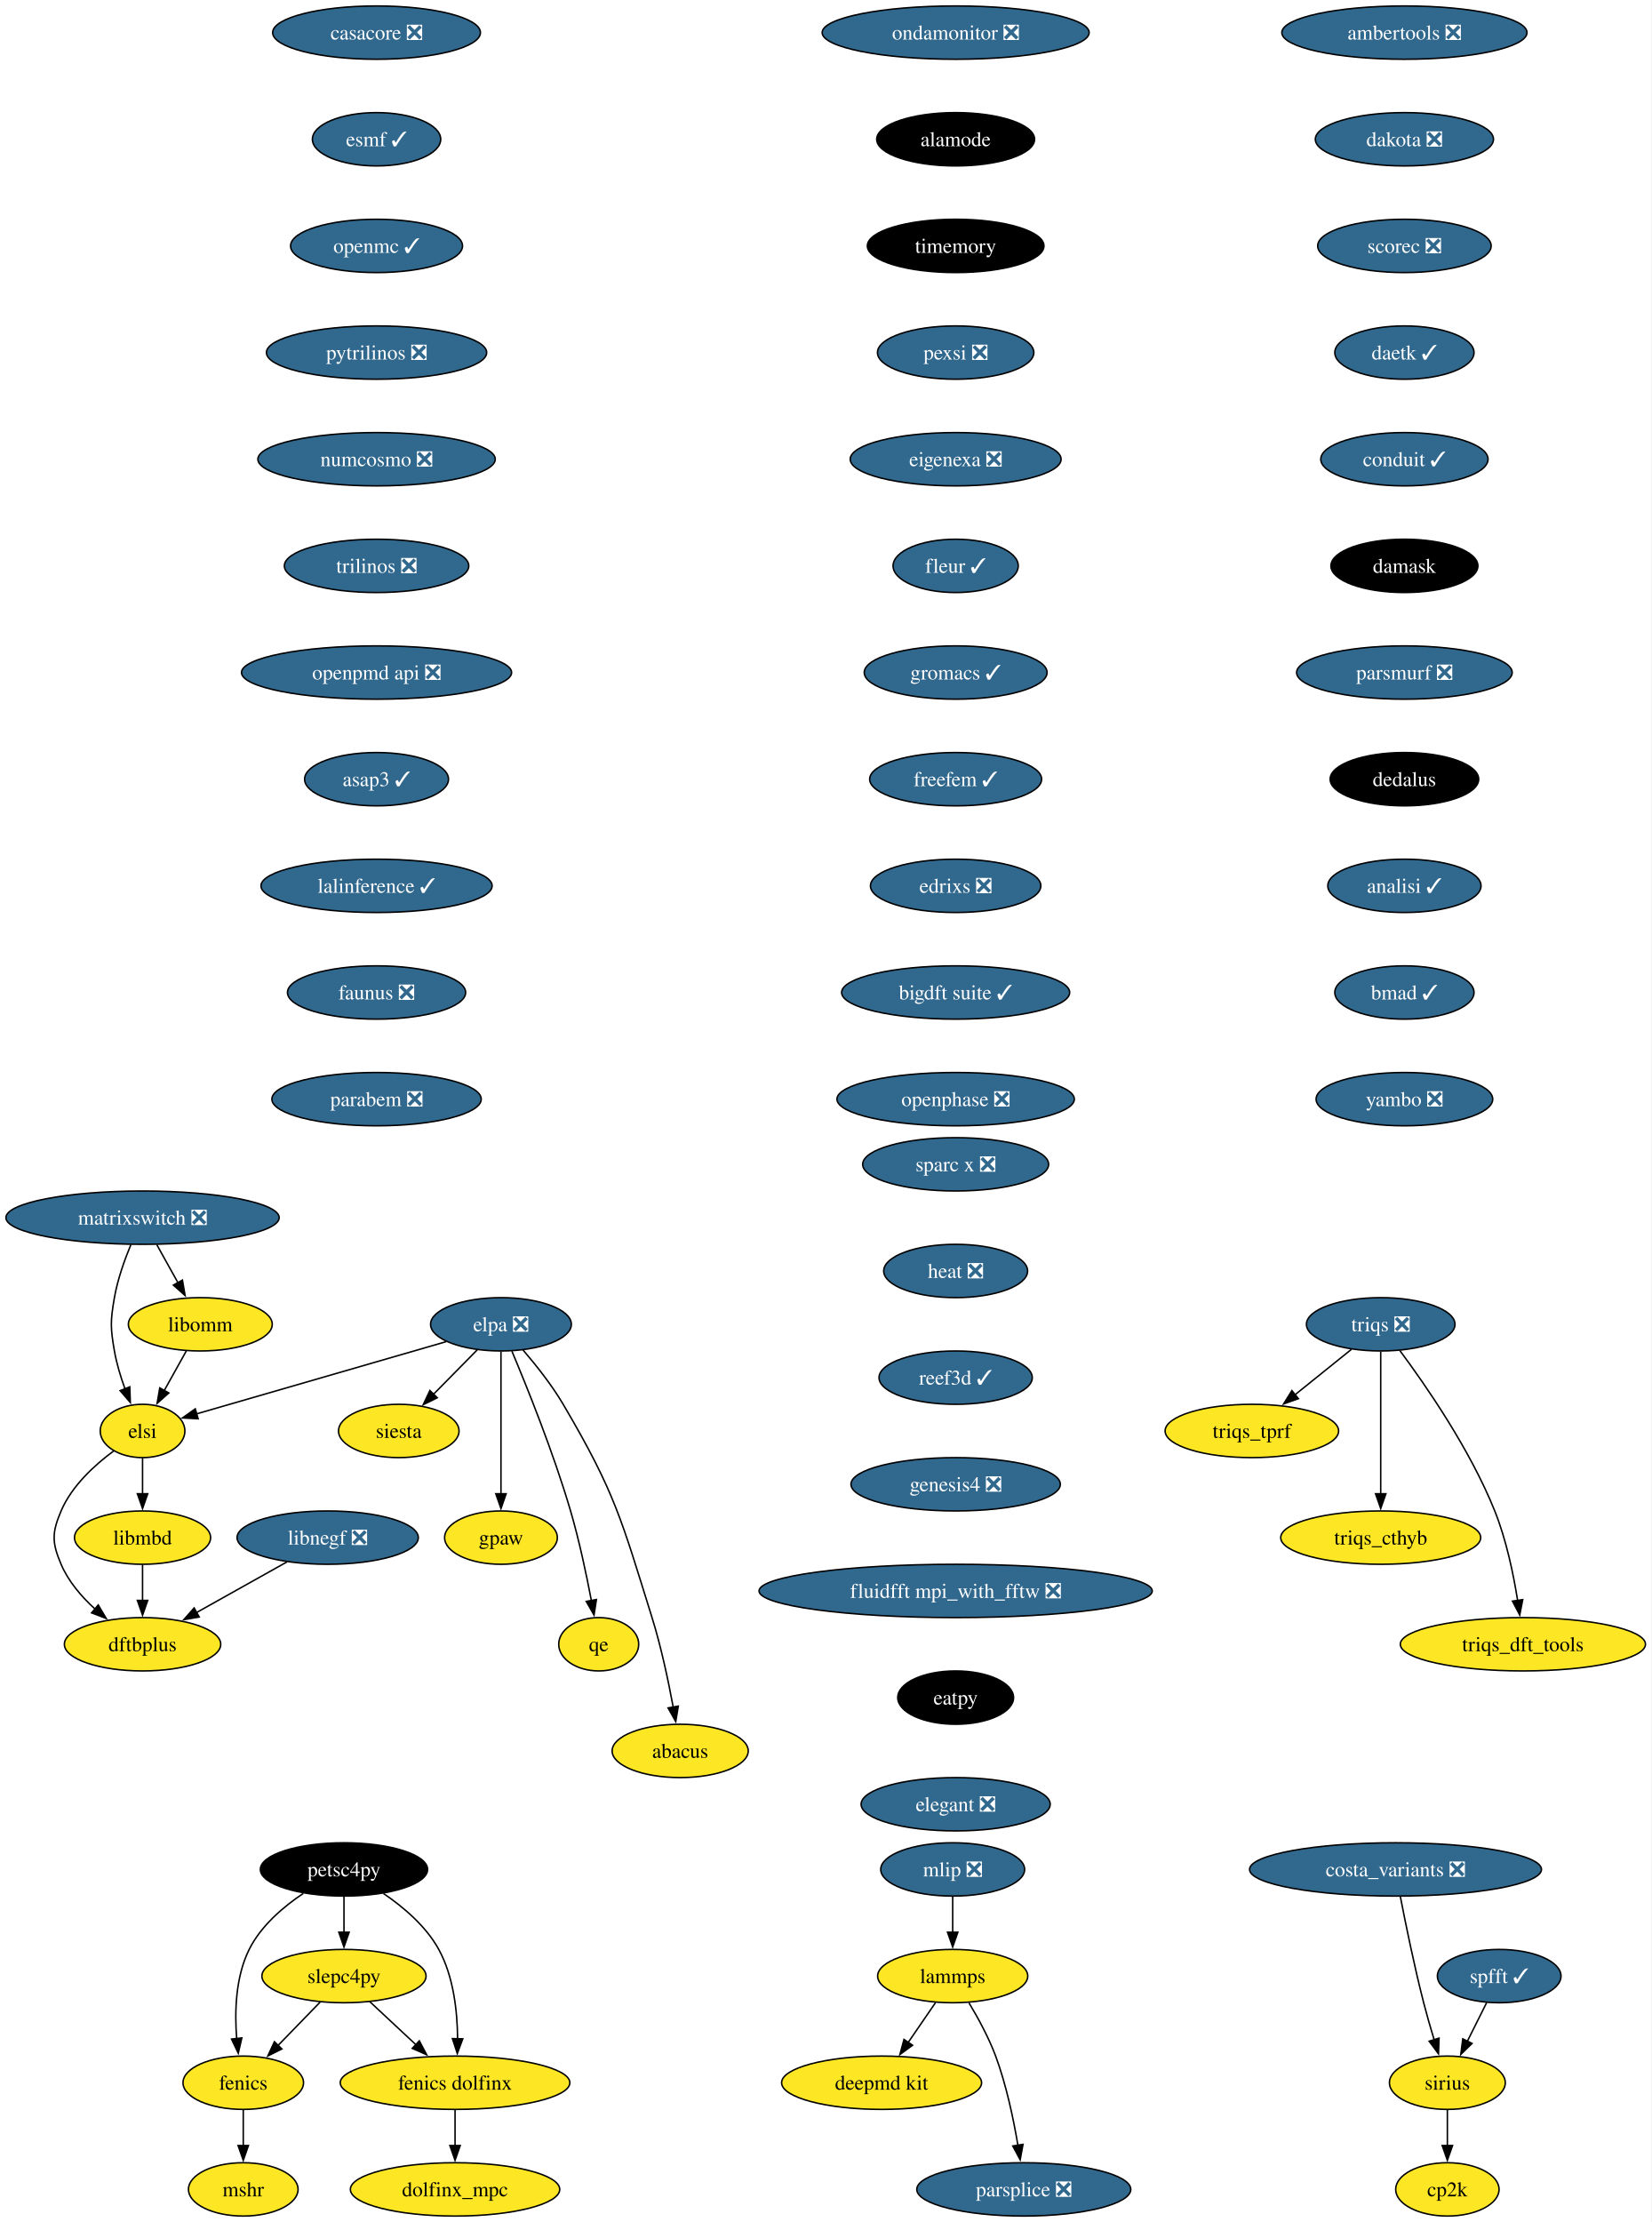
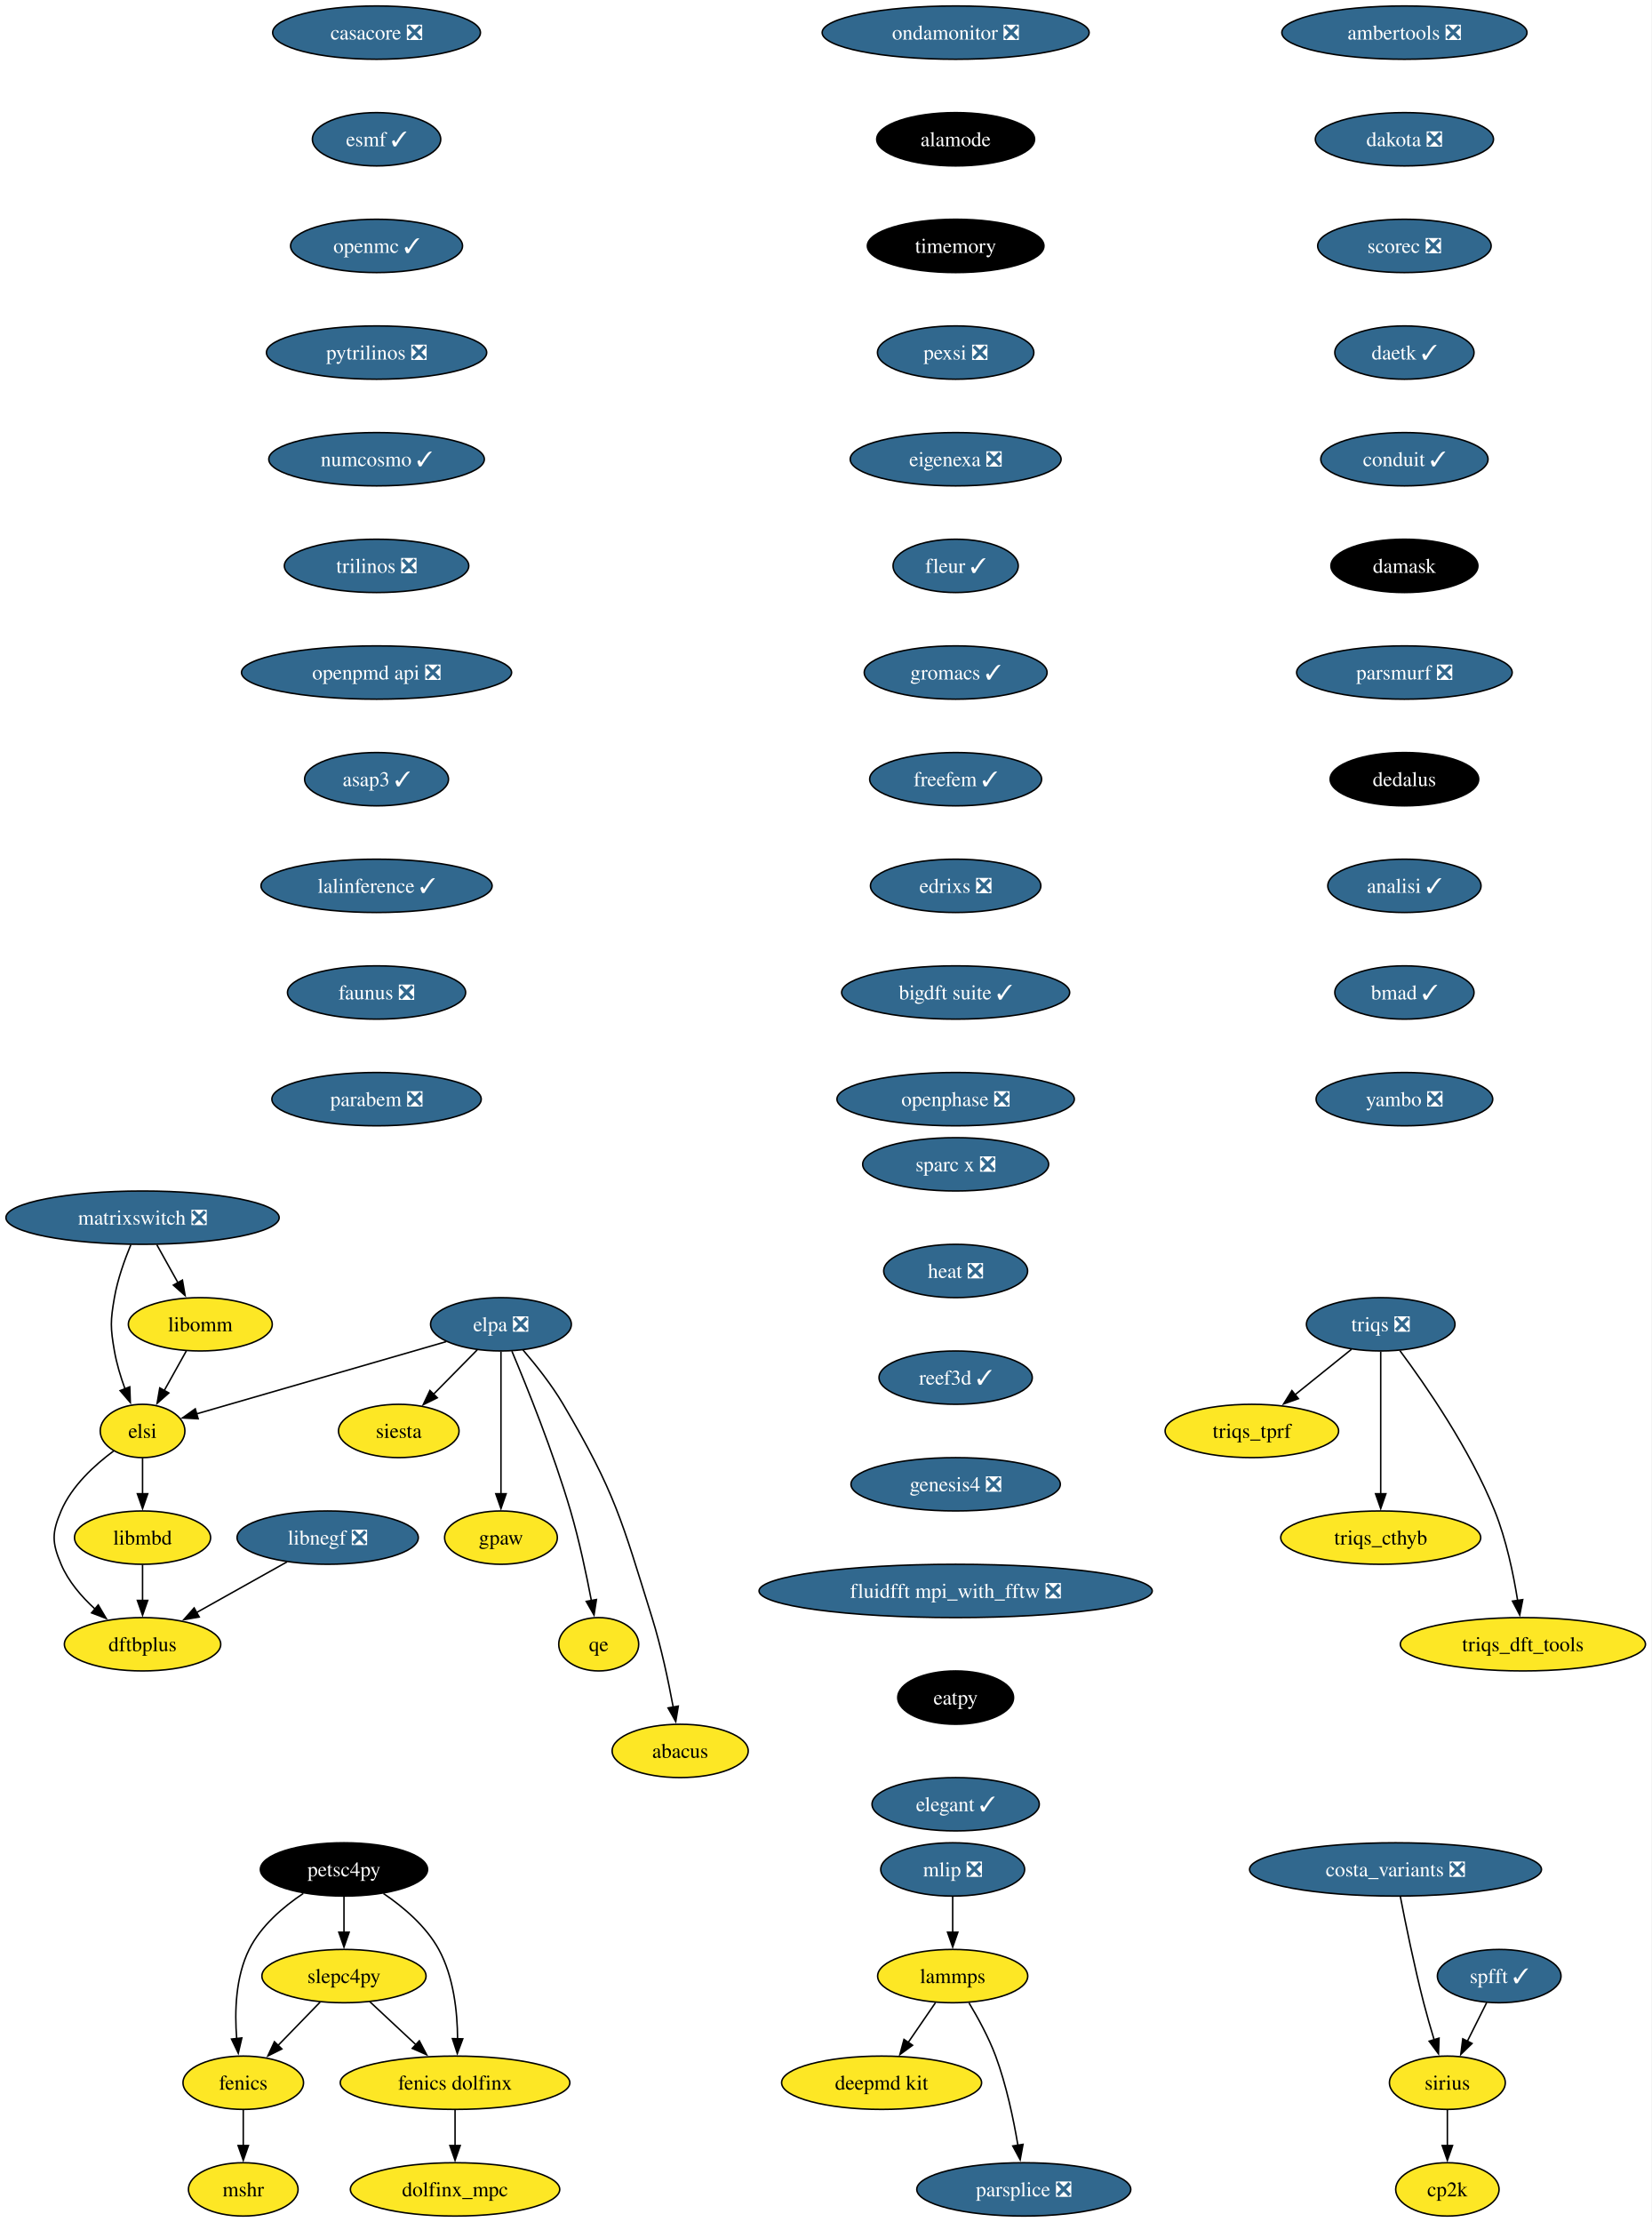
<svg xmlns="http://www.w3.org/2000/svg" xmlns:xlink="http://www.w3.org/1999/xlink" width="1115pt" height="1500pt" viewBox="0.00 0.00 1115.02 1500.00">
  <g id="graph0" class="graph" transform="scale(1 1) rotate(0) translate(4 1496)">
    <polygon fill="white" stroke="none" points="-4,4 -4,-1496 1111.02,-1496 1111.02,4 -4,4" />
    <g id="node1" class="node">
      <g id="a_node1">
        <a xlink:href="https://github.com/conda-forge/casacore-feedstock/pull/88" xlink:title="casacore ❎">
          <ellipse fill="#31688e" stroke="black" cx="250.25" cy="-1474" rx="70.15" ry="18" />
          <text text-anchor="middle" x="250.25" y="-1469.33" font-family="Times,serif" font-size="14.00" fill="white">casacore ❎</text>
        </a>
      </g>
    </g>
    <g id="node2" class="node">
      <g id="a_node2">
        <a xlink:href="https://github.com/conda-forge/esmf-feedstock/pull/116" xlink:title="esmf ✓">
          <ellipse fill="#31688e" stroke="black" cx="250.25" cy="-1402" rx="43.32" ry="18" />
          <text text-anchor="middle" x="250.25" y="-1397.33" font-family="Times,serif" font-size="14.00" fill="white">esmf ✓</text>
        </a>
      </g>
    </g>
    <g id="node3" class="node">
      <g id="a_node3">
        <a xlink:href="https://github.com/conda-forge/openmc-feedstock/pull/71" xlink:title="openmc ✓">
          <ellipse fill="#31688e" stroke="black" cx="250.25" cy="-1330" rx="58.05" ry="18" />
          <text text-anchor="middle" x="250.25" y="-1325.33" font-family="Times,serif" font-size="14.00" fill="white">openmc ✓</text>
        </a>
      </g>
    </g>
    <g id="node6" class="node">
      <g id="a_node6">
        <a xlink:href="https://github.com/conda-forge/pytrilinos-feedstock/pull/56" xlink:title="pytrilinos ❎">
          <ellipse fill="#31688e" stroke="black" cx="250.25" cy="-1258" rx="74.36" ry="18" />
          <text text-anchor="middle" x="250.25" y="-1253.33" font-family="Times,serif" font-size="14.00" fill="white">pytrilinos ❎</text>
        </a>
      </g>
    </g>
    <g id="node4" class="node">
      <g id="a_node4">
        <a xlink:href="https://github.com/conda-forge/fenics-feedstock" xlink:title="fenics">
          <ellipse fill="#fde725" stroke="black" cx="160.25" cy="-90" rx="40.69" ry="18" />
          <text text-anchor="middle" x="160.25" y="-85.33" font-family="Times,serif" font-size="14.00">fenics</text>
        </a>
      </g>
    </g>
    <g id="node5" class="node">
      <g id="a_node5">
        <a xlink:href="https://github.com/conda-forge/mshr-feedstock" xlink:title="mshr">
          <ellipse fill="#fde725" stroke="black" cx="160.25" cy="-18" rx="37" ry="18" />
          <text text-anchor="middle" x="160.25" y="-13.32" font-family="Times,serif" font-size="14.00">mshr</text>
        </a>
      </g>
    </g>
    <g id="edge3" class="edge">
      <path fill="none" stroke="black" d="M160.25,-71.7C160.25,-64.41 160.25,-55.73 160.25,-47.54" />
      <polygon fill="black" stroke="black" points="163.75,-47.62 160.25,-37.62 156.75,-47.62 163.75,-47.62" />
    </g>
    <g id="node7" class="node">
      <g id="a_node7">
-         <a xlink:href="https://github.com/conda-forge/numcosmo-feedstock/pull/63" xlink:title="numcosmo ❎">
-           <ellipse fill="#31688e" stroke="black" cx="250.25" cy="-1186" rx="80.14" ry="18" />
-           <text text-anchor="middle" x="250.25" y="-1181.33" font-family="Times,serif" font-size="14.00" fill="white">numcosmo ❎</text>
+         <a xlink:href="https://github.com/conda-forge/numcosmo-feedstock/pull/63" xlink:title="numcosmo ✓">
+           <ellipse fill="#31688e" stroke="black" cx="250.25" cy="-1186" rx="72.78" ry="18" />
+           <text text-anchor="middle" x="250.25" y="-1181.33" font-family="Times,serif" font-size="14.00" fill="white">numcosmo ✓</text>
        </a>
      </g>
    </g>
    <g id="node13" class="node">
      <g id="a_node13">
        <a xlink:href="https://github.com/conda-forge/trilinos-feedstock/pull/47" xlink:title="trilinos ❎">
          <ellipse fill="#31688e" stroke="black" cx="250.25" cy="-1114" rx="62.26" ry="18" />
          <text text-anchor="middle" x="250.25" y="-1109.33" font-family="Times,serif" font-size="14.00" fill="white">trilinos ❎</text>
        </a>
      </g>
    </g>
    <g id="node8" class="node">
      <g id="a_node8">
        <a xlink:href="https://github.com/conda-forge/siesta-feedstock" xlink:title="siesta">
          <ellipse fill="#fde725" stroke="black" cx="265.25" cy="-530" rx="40.69" ry="18" />
          <text text-anchor="middle" x="265.25" y="-525.33" font-family="Times,serif" font-size="14.00">siesta</text>
        </a>
      </g>
    </g>
    <g id="node9" class="node">
      <g id="a_node9">
        <a xlink:href="https://github.com/conda-forge/petsc4py-feedstock" xlink:title="petsc4py">
          <ellipse fill="#000000" stroke="black" cx="228.25" cy="-234" rx="56.47" ry="18" />
          <text text-anchor="middle" x="228.25" y="-229.32" font-family="Times,serif" font-size="14.00" fill="white">petsc4py</text>
        </a>
      </g>
    </g>
    <g id="edge6" class="edge">
      <path fill="none" stroke="black" d="M200.78,-217.81C187.24,-208.74 172.16,-195.88 164.25,-180 155.02,-161.46 154.35,-137.97 155.81,-119.78" />
      <polygon fill="black" stroke="black" points="159.28,-120.25 156.88,-109.93 152.32,-119.49 159.28,-120.25" />
    </g>
    <g id="node10" class="node">
      <g id="a_node10">
        <a xlink:href="https://github.com/conda-forge/slepc4py-feedstock" xlink:title="slepc4py">
          <ellipse fill="#fde725" stroke="black" cx="228.25" cy="-162" rx="55.42" ry="18" />
          <text text-anchor="middle" x="228.25" y="-157.32" font-family="Times,serif" font-size="14.00">slepc4py</text>
        </a>
      </g>
    </g>
    <g id="edge7" class="edge">
      <path fill="none" stroke="black" d="M228.25,-215.7C228.25,-208.41 228.25,-199.73 228.25,-191.54" />
      <polygon fill="black" stroke="black" points="231.75,-191.62 228.25,-181.62 224.75,-191.62 231.75,-191.62" />
    </g>
    <g id="node11" class="node">
      <g id="a_node11">
        <a xlink:href="https://github.com/conda-forge/fenics-dolfinx-feedstock" xlink:title="fenics dolfinx">
          <ellipse fill="#fde725" stroke="black" cx="303.25" cy="-90" rx="77.52" ry="18" />
          <text text-anchor="middle" x="303.25" y="-85.33" font-family="Times,serif" font-size="14.00">fenics dolfinx</text>
        </a>
      </g>
    </g>
    <g id="edge8" class="edge">
      <path fill="none" stroke="black" d="M254.89,-217.77C268.37,-208.61 283.65,-195.69 292.25,-180 302.32,-161.61 304.84,-137.93 304.96,-119.62" />
      <polygon fill="black" stroke="black" points="308.46,-119.65 304.77,-109.71 301.47,-119.78 308.46,-119.65" />
    </g>
    <g id="edge9" class="edge">
      <path fill="none" stroke="black" d="M212.13,-144.41C203.63,-135.66 193.03,-124.75 183.64,-115.08" />
      <polygon fill="black" stroke="black" points="186.31,-112.81 176.83,-108.07 181.29,-117.69 186.31,-112.81" />
    </g>
    <g id="edge10" class="edge">
      <path fill="none" stroke="black" d="M245.64,-144.76C254.9,-136.12 266.49,-125.3 276.84,-115.65" />
      <polygon fill="black" stroke="black" points="279.13,-118.29 284.06,-108.91 274.36,-113.18 279.13,-118.29" />
    </g>
    <g id="node12" class="node">
      <g id="a_node12">
        <a xlink:href="https://github.com/conda-forge/dolfinx_mpc-feedstock" xlink:title="dolfinx_mpc">
          <ellipse fill="#fde725" stroke="black" cx="303.25" cy="-18" rx="70.68" ry="18" />
          <text text-anchor="middle" x="303.25" y="-13.32" font-family="Times,serif" font-size="14.00">dolfinx_mpc</text>
        </a>
      </g>
    </g>
    <g id="edge11" class="edge">
      <path fill="none" stroke="black" d="M303.25,-71.7C303.25,-64.41 303.25,-55.73 303.25,-47.54" />
      <polygon fill="black" stroke="black" points="306.75,-47.62 303.25,-37.62 299.75,-47.62 306.75,-47.62" />
    </g>
    <g id="node14" class="node">
      <g id="a_node14">
        <a xlink:href="https://github.com/conda-forge/openpmd-api-feedstock/pull/112" xlink:title="openpmd api ❎">
          <ellipse fill="#31688e" stroke="black" cx="250.25" cy="-1042" rx="91.19" ry="18" />
          <text text-anchor="middle" x="250.25" y="-1037.33" font-family="Times,serif" font-size="14.00" fill="white">openpmd api ❎</text>
        </a>
      </g>
    </g>
    <g id="node18" class="node">
      <g id="a_node18">
        <a xlink:href="https://github.com/conda-forge/asap3-feedstock/pull/47" xlink:title="asap3 ✓">
          <ellipse fill="#31688e" stroke="black" cx="250.25" cy="-970" rx="48.58" ry="18" />
          <text text-anchor="middle" x="250.25" y="-965.33" font-family="Times,serif" font-size="14.00" fill="white">asap3 ✓</text>
        </a>
      </g>
    </g>
    <g id="node15" class="node">
      <g id="a_node15">
        <a xlink:href="https://github.com/conda-forge/lammps-feedstock" xlink:title="lammps">
          <ellipse fill="#fde725" stroke="black" cx="639.25" cy="-162" rx="50.68" ry="18" />
          <text text-anchor="middle" x="639.25" y="-157.32" font-family="Times,serif" font-size="14.00">lammps</text>
        </a>
      </g>
    </g>
    <g id="node16" class="node">
      <g id="a_node16">
        <a xlink:href="https://github.com/conda-forge/deepmd-kit-feedstock" xlink:title="deepmd kit">
          <ellipse fill="#fde725" stroke="black" cx="591.25" cy="-90" rx="67.52" ry="18" />
          <text text-anchor="middle" x="591.25" y="-85.33" font-family="Times,serif" font-size="14.00">deepmd kit</text>
        </a>
      </g>
    </g>
    <g id="edge14" class="edge">
      <path fill="none" stroke="black" d="M627.63,-144.05C622.08,-135.97 615.33,-126.12 609.15,-117.11" />
      <polygon fill="black" stroke="black" points="612.16,-115.31 603.61,-109.04 606.38,-119.26 612.16,-115.31" />
    </g>
    <g id="node17" class="node">
      <g id="a_node17">
        <a xlink:href="https://github.com/conda-forge/parsplice-feedstock/pull/13" xlink:title="parsplice ❎">
          <ellipse fill="#31688e" stroke="black" cx="687.25" cy="-18" rx="72.25" ry="18" />
          <text text-anchor="middle" x="687.25" y="-13.32" font-family="Times,serif" font-size="14.00" fill="white">parsplice ❎</text>
        </a>
      </g>
    </g>
    <g id="edge15" class="edge">
      <path fill="none" stroke="black" d="M650.24,-143.94C656.32,-133.84 663.57,-120.59 668.25,-108 675.48,-88.5 680.3,-65.53 683.28,-47.8" />
      <polygon fill="black" stroke="black" points="686.73,-48.4 684.81,-37.98 679.81,-47.32 686.73,-48.4" />
    </g>
    <g id="node19" class="node">
      <g id="a_node19">
        <a xlink:href="https://github.com/conda-forge/lalinference-feedstock/pull/63" xlink:title="lalinference ✓">
          <ellipse fill="#31688e" stroke="black" cx="250.25" cy="-898" rx="78.04" ry="18" />
          <text text-anchor="middle" x="250.25" y="-893.33" font-family="Times,serif" font-size="14.00" fill="white">lalinference ✓</text>
        </a>
      </g>
    </g>
    <g id="node20" class="node">
      <g id="a_node20">
        <a xlink:href="https://github.com/conda-forge/faunus-feedstock/pull/49" xlink:title="faunus ❎">
          <ellipse fill="#31688e" stroke="black" cx="250.25" cy="-826" rx="60.15" ry="18" />
          <text text-anchor="middle" x="250.25" y="-821.33" font-family="Times,serif" font-size="14.00" fill="white">faunus ❎</text>
        </a>
      </g>
    </g>
    <g id="node21" class="node">
      <g id="a_node21">
        <a xlink:href="https://github.com/conda-forge/parabem-feedstock/pull/17" xlink:title="parabem ❎">
          <ellipse fill="#31688e" stroke="black" cx="250.25" cy="-754" rx="70.68" ry="18" />
          <text text-anchor="middle" x="250.25" y="-749.33" font-family="Times,serif" font-size="14.00" fill="white">parabem ❎</text>
        </a>
      </g>
    </g>
    <g id="node22" class="node">
      <g id="a_node22">
        <a xlink:href="https://github.com/conda-forge/gpaw-feedstock" xlink:title="gpaw">
          <ellipse fill="#fde725" stroke="black" cx="334.25" cy="-458" rx="38.06" ry="18" />
          <text text-anchor="middle" x="334.25" y="-453.32" font-family="Times,serif" font-size="14.00">gpaw</text>
        </a>
      </g>
    </g>
    <g id="node23" class="node">
      <g id="a_node23">
        <a xlink:href="https://github.com/conda-forge/ambertools-feedstock/pull/147" xlink:title="ambertools ❎">
          <ellipse fill="#31688e" stroke="black" cx="944.25" cy="-1474" rx="82.77" ry="18" />
          <text text-anchor="middle" x="944.25" y="-1469.33" font-family="Times,serif" font-size="14.00" fill="white">ambertools ❎</text>
        </a>
      </g>
    </g>
    <g id="node24" class="node">
      <g id="a_node24">
        <a xlink:href="https://github.com/conda-forge/dakota-feedstock/pull/49" xlink:title="dakota ❎">
          <ellipse fill="#31688e" stroke="black" cx="944.25" cy="-1402" rx="60.15" ry="18" />
          <text text-anchor="middle" x="944.25" y="-1397.33" font-family="Times,serif" font-size="14.00" fill="white">dakota ❎</text>
        </a>
      </g>
    </g>
    <g id="node25" class="node">
      <g id="a_node25">
        <a xlink:href="https://github.com/conda-forge/scorec-feedstock/pull/12" xlink:title="scorec ❎">
          <ellipse fill="#31688e" stroke="black" cx="944.25" cy="-1330" rx="58.57" ry="18" />
          <text text-anchor="middle" x="944.25" y="-1325.33" font-family="Times,serif" font-size="14.00" fill="white">scorec ❎</text>
        </a>
      </g>
    </g>
    <g id="node31" class="node">
      <g id="a_node31">
        <a xlink:href="https://github.com/conda-forge/daetk-feedstock/pull/17" xlink:title="daetk ✓">
          <ellipse fill="#31688e" stroke="black" cx="944.25" cy="-1258" rx="47" ry="18" />
          <text text-anchor="middle" x="944.25" y="-1253.33" font-family="Times,serif" font-size="14.00" fill="white">daetk ✓</text>
        </a>
      </g>
    </g>
    <g id="node26" class="node">
      <g id="a_node26">
        <a xlink:href="https://github.com/conda-forge/cp2k-feedstock" xlink:title="cp2k">
          <ellipse fill="#fde725" stroke="black" cx="973.25" cy="-18" rx="34.9" ry="18" />
          <text text-anchor="middle" x="973.25" y="-13.32" font-family="Times,serif" font-size="14.00">cp2k</text>
        </a>
      </g>
    </g>
    <g id="node27" class="node">
      <g id="a_node27">
        <a xlink:href="https://github.com/conda-forge/triqs-feedstock/pull/64" xlink:title="triqs ❎">
          <ellipse fill="#31688e" stroke="black" cx="928.25" cy="-602" rx="50.16" ry="18" />
          <text text-anchor="middle" x="928.25" y="-597.33" font-family="Times,serif" font-size="14.00" fill="white">triqs ❎</text>
        </a>
      </g>
    </g>
    <g id="node28" class="node">
      <g id="a_node28">
        <a xlink:href="https://github.com/conda-forge/triqs_tprf-feedstock" xlink:title="triqs_tprf">
          <ellipse fill="#fde725" stroke="black" cx="841.25" cy="-530" rx="58.57" ry="18" />
          <text text-anchor="middle" x="841.25" y="-525.33" font-family="Times,serif" font-size="14.00">triqs_tprf</text>
        </a>
      </g>
    </g>
    <g id="edge22" class="edge">
      <path fill="none" stroke="black" d="M908.5,-585.12C897.21,-576.03 882.83,-564.46 870.27,-554.35" />
      <polygon fill="black" stroke="black" points="872.68,-551.8 862.69,-548.26 868.29,-557.25 872.68,-551.8" />
    </g>
    <g id="node29" class="node">
      <g id="a_node29">
        <a xlink:href="https://github.com/conda-forge/triqs_cthyb-feedstock" xlink:title="triqs_cthyb">
          <ellipse fill="#fde725" stroke="black" cx="928.25" cy="-458" rx="67.52" ry="18" />
          <text text-anchor="middle" x="928.25" y="-453.32" font-family="Times,serif" font-size="14.00">triqs_cthyb</text>
        </a>
      </g>
    </g>
    <g id="edge23" class="edge">
      <path fill="none" stroke="black" d="M928.25,-583.59C928.25,-559.61 928.25,-516.14 928.25,-487.42" />
      <polygon fill="black" stroke="black" points="931.75,-487.62 928.25,-477.62 924.75,-487.62 931.75,-487.62" />
    </g>
    <g id="node30" class="node">
      <g id="a_node30">
        <a xlink:href="https://github.com/conda-forge/triqs_dft_tools-feedstock" xlink:title="triqs_dft_tools">
          <ellipse fill="#fde725" stroke="black" cx="1024.25" cy="-386" rx="82.77" ry="18" />
          <text text-anchor="middle" x="1024.25" y="-381.32" font-family="Times,serif" font-size="14.00">triqs_dft_tools</text>
        </a>
      </g>
    </g>
    <g id="edge24" class="edge">
      <path fill="none" stroke="black" d="M941.22,-584.21C958.42,-561.11 988.56,-517.64 1005.25,-476 1013.03,-456.58 1017.85,-433.43 1020.68,-415.61" />
      <polygon fill="black" stroke="black" points="1024.14,-416.14 1022.12,-405.74 1017.21,-415.13 1024.14,-416.14" />
    </g>
    <g id="node32" class="node">
      <g id="a_node32">
        <a xlink:href="https://github.com/conda-forge/conduit-feedstock/pull/46" xlink:title="conduit ✓">
          <ellipse fill="#31688e" stroke="black" cx="944.25" cy="-1186" rx="56.47" ry="18" />
          <text text-anchor="middle" x="944.25" y="-1181.33" font-family="Times,serif" font-size="14.00" fill="white">conduit ✓</text>
        </a>
      </g>
    </g>
    <g id="node33" class="node">
      <g id="a_node33">
        <a xlink:href="https://github.com/conda-forge/damask-feedstock" xlink:title="damask">
          <ellipse fill="#000000" stroke="black" cx="944.25" cy="-1114" rx="49.63" ry="18" />
          <text text-anchor="middle" x="944.25" y="-1109.33" font-family="Times,serif" font-size="14.00" fill="white">damask</text>
        </a>
      </g>
    </g>
    <g id="node34" class="node">
      <g id="a_node34">
        <a xlink:href="https://github.com/conda-forge/parsmurf-feedstock/pull/4" xlink:title="parsmurf ❎">
          <ellipse fill="#31688e" stroke="black" cx="944.25" cy="-1042" rx="72.78" ry="18" />
          <text text-anchor="middle" x="944.25" y="-1037.33" font-family="Times,serif" font-size="14.00" fill="white">parsmurf ❎</text>
        </a>
      </g>
    </g>
    <g id="node38" class="node">
      <g id="a_node38">
        <a xlink:href="https://github.com/conda-forge/dedalus-feedstock" xlink:title="dedalus">
          <ellipse fill="#000000" stroke="black" cx="944.25" cy="-970" rx="50.16" ry="18" />
          <text text-anchor="middle" x="944.25" y="-965.33" font-family="Times,serif" font-size="14.00" fill="white">dedalus</text>
        </a>
      </g>
    </g>
    <g id="node35" class="node">
      <g id="a_node35">
        <a xlink:href="https://github.com/conda-forge/qe-feedstock" xlink:title="qe">
          <ellipse fill="#fde725" stroke="black" cx="400.25" cy="-386" rx="27" ry="18" />
          <text text-anchor="middle" x="400.25" y="-381.32" font-family="Times,serif" font-size="14.00">qe</text>
        </a>
      </g>
    </g>
    <g id="node36" class="node">
      <g id="a_node36">
        <a xlink:href="https://github.com/conda-forge/dftbplus-feedstock" xlink:title="dftbplus">
          <ellipse fill="#fde725" stroke="black" cx="92.25" cy="-386" rx="52.79" ry="18" />
          <text text-anchor="middle" x="92.25" y="-381.32" font-family="Times,serif" font-size="14.00">dftbplus</text>
        </a>
      </g>
    </g>
    <g id="node37" class="node">
      <g id="a_node37">
        <a xlink:href="https://github.com/conda-forge/libmbd-feedstock" xlink:title="libmbd">
          <ellipse fill="#fde725" stroke="black" cx="92.25" cy="-458" rx="45.95" ry="18" />
          <text text-anchor="middle" x="92.25" y="-453.32" font-family="Times,serif" font-size="14.00">libmbd</text>
        </a>
      </g>
    </g>
    <g id="edge29" class="edge">
      <path fill="none" stroke="black" d="M92.25,-439.7C92.25,-432.41 92.25,-423.73 92.25,-415.54" />
      <polygon fill="black" stroke="black" points="95.75,-415.62 92.25,-405.62 88.75,-415.62 95.75,-415.62" />
    </g>
    <g id="node39" class="node">
      <g id="a_node39">
        <a xlink:href="https://github.com/conda-forge/analisi-feedstock/pull/33" xlink:title="analisi ✓">
          <ellipse fill="#31688e" stroke="black" cx="944.25" cy="-898" rx="51.74" ry="18" />
          <text text-anchor="middle" x="944.25" y="-893.33" font-family="Times,serif" font-size="14.00" fill="white">analisi ✓</text>
        </a>
      </g>
    </g>
    <g id="node42" class="node">
      <g id="a_node42">
        <a xlink:href="https://github.com/conda-forge/bmad-feedstock/pull/412" xlink:title="bmad ✓">
          <ellipse fill="#31688e" stroke="black" cx="944.25" cy="-826" rx="47" ry="18" />
          <text text-anchor="middle" x="944.25" y="-821.33" font-family="Times,serif" font-size="14.00" fill="white">bmad ✓</text>
        </a>
      </g>
    </g>
    <g id="node40" class="node">
      <g id="a_node40">
        <a xlink:href="https://github.com/conda-forge/libnegf-feedstock/pull/17" xlink:title="libnegf ❎">
          <ellipse fill="#31688e" stroke="black" cx="217.25" cy="-458" rx="61.2" ry="18" />
          <text text-anchor="middle" x="217.25" y="-453.32" font-family="Times,serif" font-size="14.00" fill="white">libnegf ❎</text>
        </a>
      </g>
    </g>
    <g id="edge32" class="edge">
      <path fill="none" stroke="black" d="M189.81,-441.64C171.82,-431.56 148.1,-418.28 128.55,-407.33" />
      <polygon fill="black" stroke="black" points="130.51,-404.42 120.08,-402.59 127.09,-410.53 130.51,-404.42" />
    </g>
    <g id="node41" class="node">
      <g id="a_node41">
        <a xlink:href="https://github.com/conda-forge/mlip-feedstock/pull/9" xlink:title="mlip ❎">
          <ellipse fill="#31688e" stroke="black" cx="639.25" cy="-234" rx="48.58" ry="18" />
          <text text-anchor="middle" x="639.25" y="-229.32" font-family="Times,serif" font-size="14.00" fill="white">mlip ❎</text>
        </a>
      </g>
    </g>
    <g id="edge33" class="edge">
      <path fill="none" stroke="black" d="M639.25,-215.7C639.25,-208.41 639.25,-199.73 639.25,-191.54" />
      <polygon fill="black" stroke="black" points="642.75,-191.62 639.25,-181.62 635.75,-191.62 642.75,-191.62" />
    </g>
    <g id="node45" class="node">
      <g id="a_node45">
        <a xlink:href="https://github.com/conda-forge/yambo-feedstock/pull/30" xlink:title="yambo ❎">
          <ellipse fill="#31688e" stroke="black" cx="944.25" cy="-754" rx="59.63" ry="18" />
          <text text-anchor="middle" x="944.25" y="-749.33" font-family="Times,serif" font-size="14.00" fill="white">yambo ❎</text>
        </a>
      </g>
    </g>
    <g id="node43" class="node">
      <g id="a_node43">
        <a xlink:href="https://github.com/conda-forge/spfft-feedstock/pull/7" xlink:title="spfft ✓">
          <ellipse fill="#31688e" stroke="black" cx="1008.25" cy="-162" rx="41.74" ry="18" />
          <text text-anchor="middle" x="1008.25" y="-157.32" font-family="Times,serif" font-size="14.00" fill="white">spfft ✓</text>
        </a>
      </g>
    </g>
    <g id="node44" class="node">
      <g id="a_node44">
        <a xlink:href="https://github.com/conda-forge/sirius-feedstock" xlink:title="sirius">
          <ellipse fill="#fde725" stroke="black" cx="973.25" cy="-90" rx="39.11" ry="18" />
          <text text-anchor="middle" x="973.25" y="-85.33" font-family="Times,serif" font-size="14.00">sirius</text>
        </a>
      </g>
    </g>
    <g id="edge35" class="edge">
      <path fill="none" stroke="black" d="M999.77,-144.05C995.86,-136.23 991.12,-126.75 986.73,-117.98" />
      <polygon fill="black" stroke="black" points="989.92,-116.52 982.32,-109.14 983.66,-119.65 989.92,-116.52" />
    </g>
    <g id="edge36" class="edge">
      <path fill="none" stroke="black" d="M973.25,-71.7C973.25,-64.41 973.25,-55.73 973.25,-47.54" />
      <polygon fill="black" stroke="black" points="976.75,-47.62 973.25,-37.62 969.75,-47.62 976.75,-47.62" />
    </g>
    <g id="node46" class="node">
      <g id="a_node46">
        <a xlink:href="https://github.com/conda-forge/ondamonitor-feedstock/pull/12" xlink:title="ondamonitor ❎">
          <ellipse fill="#31688e" stroke="black" cx="641.25" cy="-1474" rx="90.14" ry="18" />
          <text text-anchor="middle" x="641.25" y="-1469.33" font-family="Times,serif" font-size="14.00" fill="white">ondamonitor ❎</text>
        </a>
      </g>
    </g>
    <g id="node47" class="node">
      <g id="a_node47">
        <a xlink:href="https://github.com/conda-forge/alamode-feedstock" xlink:title="alamode">
          <ellipse fill="#000000" stroke="black" cx="641.25" cy="-1402" rx="53.31" ry="18" />
          <text text-anchor="middle" x="641.25" y="-1397.33" font-family="Times,serif" font-size="14.00" fill="white">alamode</text>
        </a>
      </g>
    </g>
    <g id="node48" class="node">
      <g id="a_node48">
        <a xlink:href="https://github.com/conda-forge/timemory-feedstock" xlink:title="timemory">
          <ellipse fill="#000000" stroke="black" cx="641.25" cy="-1330" rx="59.63" ry="18" />
          <text text-anchor="middle" x="641.25" y="-1325.33" font-family="Times,serif" font-size="14.00" fill="white">timemory</text>
        </a>
      </g>
    </g>
    <g id="node49" class="node">
      <g id="a_node49">
        <a xlink:href="https://github.com/conda-forge/pexsi-feedstock/pull/10" xlink:title="pexsi ❎">
          <ellipse fill="#31688e" stroke="black" cx="641.25" cy="-1258" rx="52.79" ry="18" />
          <text text-anchor="middle" x="641.25" y="-1253.33" font-family="Times,serif" font-size="14.00" fill="white">pexsi ❎</text>
        </a>
      </g>
    </g>
    <g id="node56" class="node">
      <g id="a_node56">
        <a xlink:href="https://github.com/conda-forge/eigenexa-feedstock/pull/3" xlink:title="eigenexa ❎">
          <ellipse fill="#31688e" stroke="black" cx="641.25" cy="-1186" rx="71.2" ry="18" />
          <text text-anchor="middle" x="641.25" y="-1181.33" font-family="Times,serif" font-size="14.00" fill="white">eigenexa ❎</text>
        </a>
      </g>
    </g>
    <g id="node50" class="node">
      <g id="a_node50">
        <a xlink:href="https://github.com/conda-forge/costa_variants-feedstock/pull/4" xlink:title="costa_variants ❎">
          <ellipse fill="#31688e" stroke="black" cx="938.25" cy="-234" rx="98.56" ry="18" />
          <text text-anchor="middle" x="938.25" y="-229.32" font-family="Times,serif" font-size="14.00" fill="white">costa_variants ❎</text>
        </a>
      </g>
    </g>
    <g id="edge41" class="edge">
      <path fill="none" stroke="black" d="M941.47,-215.84C944.96,-197.84 950.87,-168.79 957.25,-144 959.36,-135.78 961.92,-126.91 964.37,-118.84" />
      <polygon fill="black" stroke="black" points="967.64,-120.12 967.25,-109.53 960.95,-118.05 967.64,-120.12" />
    </g>
    <g id="node51" class="node">
      <g id="a_node51">
        <a xlink:href="https://github.com/conda-forge/elpa-feedstock/pull/26" xlink:title="elpa ❎">
          <ellipse fill="#31688e" stroke="black" cx="334.25" cy="-602" rx="47.53" ry="18" />
          <text text-anchor="middle" x="334.25" y="-597.33" font-family="Times,serif" font-size="14.00" fill="white">elpa ❎</text>
        </a>
      </g>
    </g>
    <g id="edge42" class="edge">
      <path fill="none" stroke="black" d="M318.24,-584.76C309.41,-575.8 298.28,-564.51 288.5,-554.59" />
      <polygon fill="black" stroke="black" points="291.26,-552.41 281.75,-547.74 286.28,-557.32 291.26,-552.41" />
    </g>
    <g id="edge43" class="edge">
      <path fill="none" stroke="black" d="M334.25,-583.59C334.25,-559.61 334.25,-516.14 334.25,-487.42" />
      <polygon fill="black" stroke="black" points="337.75,-487.62 334.25,-477.62 330.75,-487.62 337.75,-487.62" />
    </g>
    <g id="edge44" class="edge">
      <path fill="none" stroke="black" d="M341.62,-583.89C351.66,-560.06 369.71,-515.38 381.25,-476 387.09,-456.04 391.95,-433.08 395.29,-415.48" />
      <polygon fill="black" stroke="black" points="398.71,-416.21 397.08,-405.74 391.83,-414.94 398.71,-416.21" />
    </g>
    <g id="node52" class="node">
      <g id="a_node52">
        <a xlink:href="https://github.com/conda-forge/elsi-feedstock" xlink:title="elsi">
          <ellipse fill="#fde725" stroke="black" cx="92.25" cy="-530" rx="28.59" ry="18" />
          <text text-anchor="middle" x="92.25" y="-525.33" font-family="Times,serif" font-size="14.00">elsi</text>
        </a>
      </g>
    </g>
    <g id="edge45" class="edge">
      <path fill="none" stroke="black" d="M297.23,-590.29C251.46,-577.05 174.04,-554.66 128.59,-541.51" />
      <polygon fill="black" stroke="black" points="129.79,-538.22 119.21,-538.8 127.84,-544.94 129.79,-538.22" />
    </g>
    <g id="node53" class="node">
      <g id="a_node53">
        <a xlink:href="https://github.com/conda-forge/abacus-feedstock" xlink:title="abacus">
          <ellipse fill="#fde725" stroke="black" cx="455.25" cy="-314" rx="45.95" ry="18" />
          <text text-anchor="middle" x="455.25" y="-309.32" font-family="Times,serif" font-size="14.00">abacus</text>
        </a>
      </g>
    </g>
    <g id="edge46" class="edge">
      <path fill="none" stroke="black" d="M349.12,-584.68C357.79,-574.61 368.5,-561.15 376.25,-548 411.44,-488.26 415.59,-470.18 436.25,-404 442.44,-384.15 447.29,-361.18 450.54,-343.55" />
      <polygon fill="black" stroke="black" points="453.97,-344.25 452.26,-333.79 447.08,-343.03 453.97,-344.25" />
    </g>
    <g id="edge47" class="edge">
      <path fill="none" stroke="black" d="M72.8,-516.54C60.05,-507.13 44.46,-492.96 37.25,-476 30.99,-461.28 30.99,-454.72 37.25,-440 42.16,-428.44 50.97,-418.18 60.12,-409.84" />
      <polygon fill="black" stroke="black" points="62.33,-412.55 67.72,-403.42 57.82,-407.2 62.33,-412.55" />
    </g>
    <g id="edge48" class="edge">
      <path fill="none" stroke="black" d="M92.25,-511.7C92.25,-504.41 92.25,-495.73 92.25,-487.54" />
      <polygon fill="black" stroke="black" points="95.75,-487.62 92.25,-477.62 88.75,-487.62 95.75,-487.62" />
    </g>
    <g id="node54" class="node">
      <g id="a_node54">
        <a xlink:href="https://github.com/conda-forge/libomm-feedstock" xlink:title="libomm">
          <ellipse fill="#fde725" stroke="black" cx="131.25" cy="-602" rx="48.58" ry="18" />
          <text text-anchor="middle" x="131.25" y="-597.33" font-family="Times,serif" font-size="14.00">libomm</text>
        </a>
      </g>
    </g>
    <g id="edge49" class="edge">
      <path fill="none" stroke="black" d="M121.81,-584.05C117.33,-576.03 111.89,-566.26 106.9,-557.3" />
      <polygon fill="black" stroke="black" points="109.99,-555.66 102.07,-548.63 103.88,-559.07 109.99,-555.66" />
    </g>
    <g id="node55" class="node">
      <g id="a_node55">
        <a xlink:href="https://github.com/conda-forge/matrixswitch-feedstock/pull/7" xlink:title="matrixswitch ❎">
          <ellipse fill="#31688e" stroke="black" cx="92.25" cy="-674" rx="92.25" ry="18" />
          <text text-anchor="middle" x="92.25" y="-669.33" font-family="Times,serif" font-size="14.00" fill="white">matrixswitch ❎</text>
        </a>
      </g>
    </g>
    <g id="edge50" class="edge">
      <path fill="none" stroke="black" d="M84.35,-655.75C80.14,-645.58 75.39,-632.33 73.25,-620 70.51,-604.24 70.51,-599.76 73.25,-584 74.73,-575.49 77.45,-566.54 80.38,-558.47" />
      <polygon fill="black" stroke="black" points="83.62,-559.78 84,-549.19 77.1,-557.23 83.62,-559.78" />
    </g>
    <g id="edge51" class="edge">
      <path fill="none" stroke="black" d="M101.89,-655.7C106.18,-647.98 111.35,-638.71 116.14,-630.11" />
      <polygon fill="black" stroke="black" points="119.17,-631.87 120.98,-621.43 113.06,-628.46 119.17,-631.87" />
    </g>
    <g id="node57" class="node">
      <g id="a_node57">
        <a xlink:href="https://github.com/conda-forge/fleur-feedstock/pull/19" xlink:title="fleur ✓">
          <ellipse fill="#31688e" stroke="black" cx="641.25" cy="-1114" rx="42.26" ry="18" />
          <text text-anchor="middle" x="641.25" y="-1109.33" font-family="Times,serif" font-size="14.00" fill="white">fleur ✓</text>
        </a>
      </g>
    </g>
    <g id="node58" class="node">
      <g id="a_node58">
        <a xlink:href="https://github.com/conda-forge/gromacs-feedstock/pull/55" xlink:title="gromacs ✓">
          <ellipse fill="#31688e" stroke="black" cx="641.25" cy="-1042" rx="61.73" ry="18" />
          <text text-anchor="middle" x="641.25" y="-1037.33" font-family="Times,serif" font-size="14.00" fill="white">gromacs ✓</text>
        </a>
      </g>
    </g>
    <g id="node59" class="node">
      <g id="a_node59">
        <a xlink:href="https://github.com/conda-forge/freefem-feedstock/pull/28" xlink:title="freefem ✓">
          <ellipse fill="#31688e" stroke="black" cx="641.25" cy="-970" rx="58.05" ry="18" />
          <text text-anchor="middle" x="641.25" y="-965.33" font-family="Times,serif" font-size="14.00" fill="white">freefem ✓</text>
        </a>
      </g>
    </g>
    <g id="node60" class="node">
      <g id="a_node60">
        <a xlink:href="https://github.com/conda-forge/edrixs-feedstock/pull/14" xlink:title="edrixs ❎">
          <ellipse fill="#31688e" stroke="black" cx="641.25" cy="-898" rx="57.52" ry="18" />
          <text text-anchor="middle" x="641.25" y="-893.33" font-family="Times,serif" font-size="14.00" fill="white">edrixs ❎</text>
        </a>
      </g>
    </g>
    <g id="node61" class="node">
      <g id="a_node61">
        <a xlink:href="https://github.com/conda-forge/bigdft-suite-feedstock/pull/13" xlink:title="bigdft suite ✓">
          <ellipse fill="#31688e" stroke="black" cx="641.25" cy="-826" rx="76.99" ry="18" />
          <text text-anchor="middle" x="641.25" y="-821.33" font-family="Times,serif" font-size="14.00" fill="white">bigdft suite ✓</text>
        </a>
      </g>
    </g>
    <g id="node62" class="node">
      <g id="a_node62">
        <a xlink:href="https://github.com/conda-forge/openphase-feedstock/pull/2" xlink:title="openphase ❎">
          <ellipse fill="#31688e" stroke="black" cx="641.25" cy="-754" rx="80.14" ry="18" />
          <text text-anchor="middle" x="641.25" y="-749.33" font-family="Times,serif" font-size="14.00" fill="white">openphase ❎</text>
        </a>
      </g>
    </g>
    <g id="node63" class="node">
      <g id="a_node63">
        <a xlink:href="https://github.com/conda-forge/sparc-x-feedstock/pull/9" xlink:title="sparc x ❎">
          <ellipse fill="#31688e" stroke="black" cx="641.25" cy="-710" rx="62.78" ry="18" />
          <text text-anchor="middle" x="641.25" y="-705.33" font-family="Times,serif" font-size="14.00" fill="white">sparc x ❎</text>
        </a>
      </g>
    </g>
    <g id="node64" class="node">
      <g id="a_node64">
        <a xlink:href="https://github.com/conda-forge/heat-feedstock/pull/15" xlink:title="heat ❎">
          <ellipse fill="#31688e" stroke="black" cx="641.25" cy="-638" rx="48.58" ry="18" />
          <text text-anchor="middle" x="641.25" y="-633.33" font-family="Times,serif" font-size="14.00" fill="white">heat ❎</text>
        </a>
      </g>
    </g>
    <g id="node65" class="node">
      <g id="a_node65">
        <a xlink:href="https://github.com/conda-forge/reef3d-feedstock/pull/11" xlink:title="reef3d ✓">
          <ellipse fill="#31688e" stroke="black" cx="641.25" cy="-566" rx="51.74" ry="18" />
          <text text-anchor="middle" x="641.25" y="-561.33" font-family="Times,serif" font-size="14.00" fill="white">reef3d ✓</text>
        </a>
      </g>
    </g>
    <g id="node66" class="node">
      <g id="a_node66">
        <a xlink:href="https://github.com/conda-forge/genesis4-feedstock/pull/12" xlink:title="genesis4 ❎">
          <ellipse fill="#31688e" stroke="black" cx="641.25" cy="-494" rx="70.68" ry="18" />
          <text text-anchor="middle" x="641.25" y="-489.32" font-family="Times,serif" font-size="14.00" fill="white">genesis4 ❎</text>
        </a>
      </g>
    </g>
    <g id="node67" class="node">
      <g id="a_node67">
        <a xlink:href="https://github.com/conda-forge/fluidfft-mpi_with_fftw-feedstock/pull/1" xlink:title="fluidfft mpi_with_fftw ❎">
          <ellipse fill="#31688e" stroke="black" cx="641.25" cy="-422" rx="132.76" ry="18" />
          <text text-anchor="middle" x="641.25" y="-417.32" font-family="Times,serif" font-size="14.00" fill="white">fluidfft mpi_with_fftw ❎</text>
        </a>
      </g>
    </g>
    <g id="node68" class="node">
      <g id="a_node68">
        <a xlink:href="https://github.com/conda-forge/eatpy-feedstock" xlink:title="eatpy">
          <ellipse fill="#000000" stroke="black" cx="641.25" cy="-350" rx="39.11" ry="18" />
          <text text-anchor="middle" x="641.25" y="-345.32" font-family="Times,serif" font-size="14.00" fill="white">eatpy</text>
        </a>
      </g>
    </g>
    <g id="node69" class="node">
      <g id="a_node69">
-         <a xlink:href="https://github.com/conda-forge/elegant-feedstock/pull/9" xlink:title="elegant ❎">
-           <ellipse fill="#31688e" stroke="black" cx="641.25" cy="-278" rx="63.84" ry="18" />
-           <text text-anchor="middle" x="641.25" y="-273.32" font-family="Times,serif" font-size="14.00" fill="white">elegant ❎</text>
+         <a xlink:href="https://github.com/conda-forge/elegant-feedstock/pull/9" xlink:title="elegant ✓">
+           <ellipse fill="#31688e" stroke="black" cx="641.25" cy="-278" rx="56.47" ry="18" />
+           <text text-anchor="middle" x="641.25" y="-273.32" font-family="Times,serif" font-size="14.00" fill="white">elegant ✓</text>
        </a>
      </g>
    </g>
  </g>
</svg>
